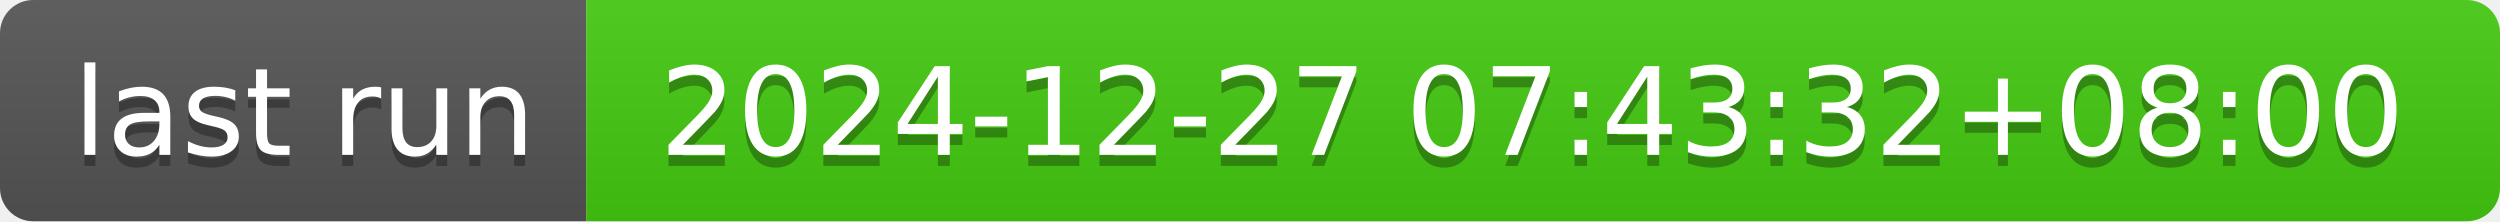
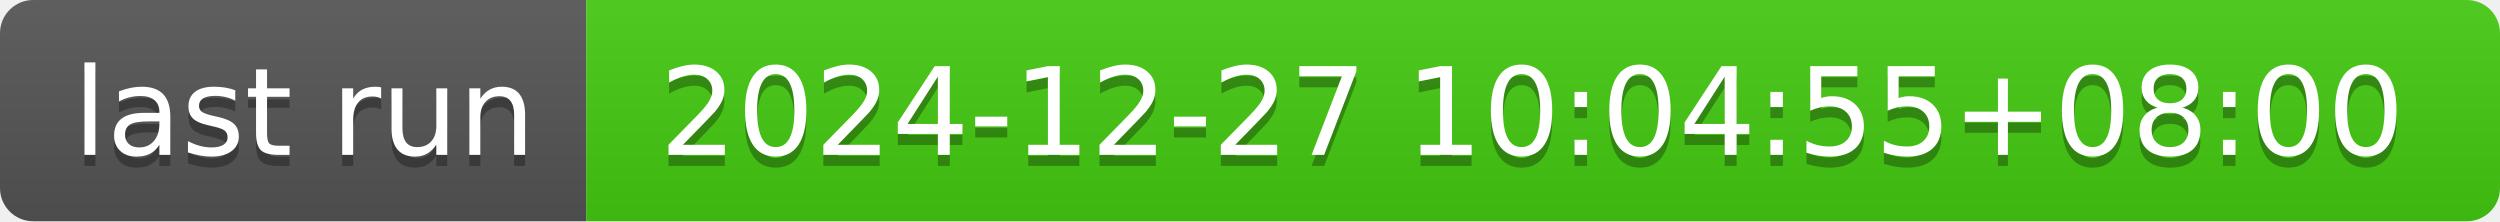
- <svg xmlns="http://www.w3.org/2000/svg" width="226" height="20" role="img" aria-label="last run: 2024-12-27 07:43:32+08:00">
+ <svg xmlns="http://www.w3.org/2000/svg" width="226" height="20" role="img" aria-label="last run: 2024-12-27 10:04:55+08:00">
  <linearGradient id="s" x2="0" y2="100%">
    <stop offset="0" stop-color="#bbb" stop-opacity=".1" />
    <stop offset="1" stop-opacity=".1" />
  </linearGradient>
  <clipPath id="r">
    <rect width="226" height="20" rx="3" fill="#fff" />
  </clipPath>
  <g clip-path="url(#r)">
    <rect width="53" height="20" fill="#555" />
    <rect x="53" width="173" height="20" fill="#4c1" />
    <rect width="226" height="20" fill="url(#s)" />
  </g>
  <g fill="#fff" text-anchor="middle" font-family="Verdana,Geneva,DejaVu Sans,sans-serif" text-rendering="geometricPrecision" font-size="110">
    <text aria-hidden="true" x="275" y="150" fill="#010101" fill-opacity=".3" transform="scale(.1)" textLength="430">last run</text>
    <text x="275" y="140" transform="scale(.1)" fill="#fff" textLength="430">last run</text>
-     <text aria-hidden="true" x="1385" y="150" fill="#010101" fill-opacity=".3" transform="scale(.1)" textLength="1630">2024-12-27 07:43:32+08:00</text>
-     <text x="1385" y="140" transform="scale(.1)" fill="#fff" textLength="1630">2024-12-27 07:43:32+08:00</text>
+     <text aria-hidden="true" x="1385" y="150" fill="#010101" fill-opacity=".3" transform="scale(.1)" textLength="1630">2024-12-27 10:04:55+08:00</text>
+     <text x="1385" y="140" transform="scale(.1)" fill="#fff" textLength="1630">2024-12-27 10:04:55+08:00</text>
  </g>
</svg>
